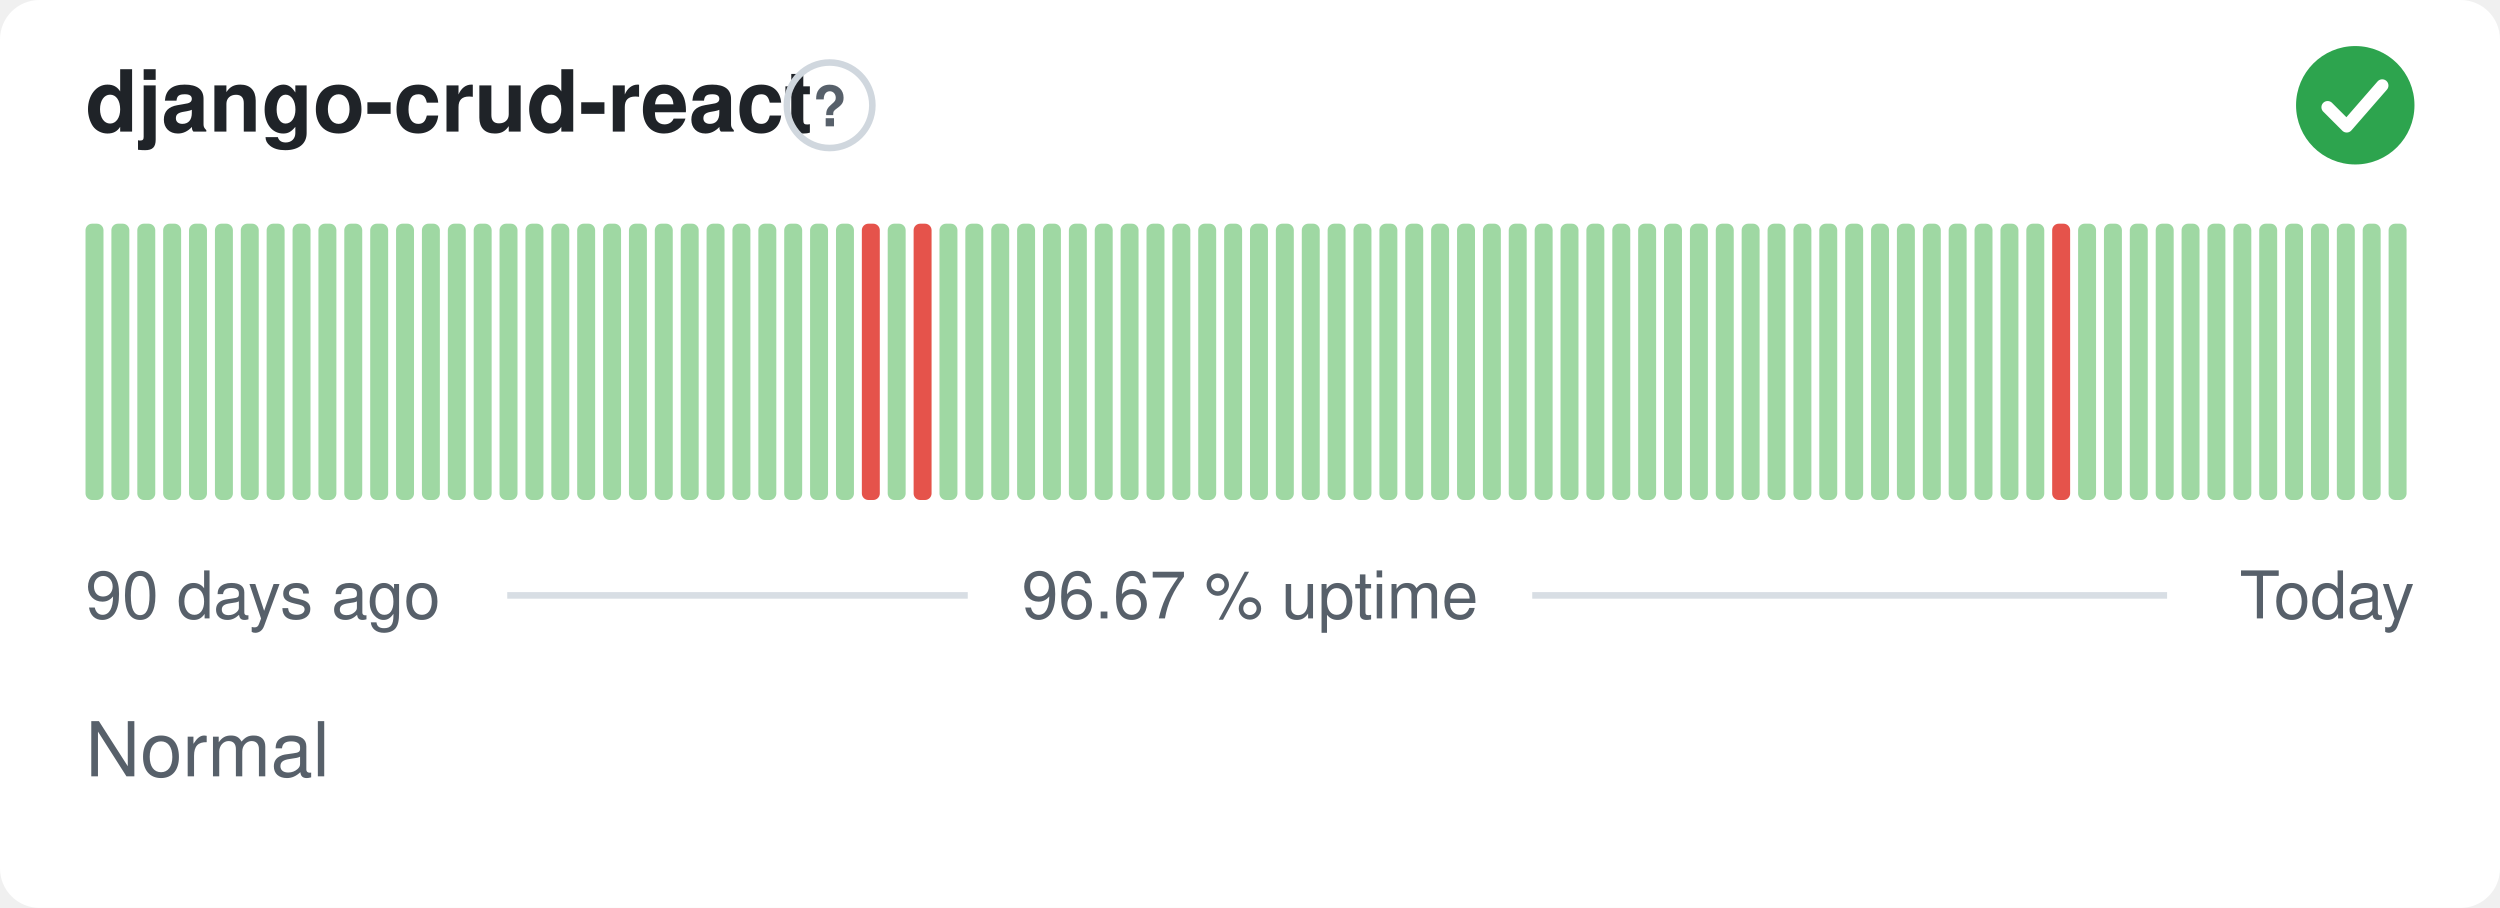
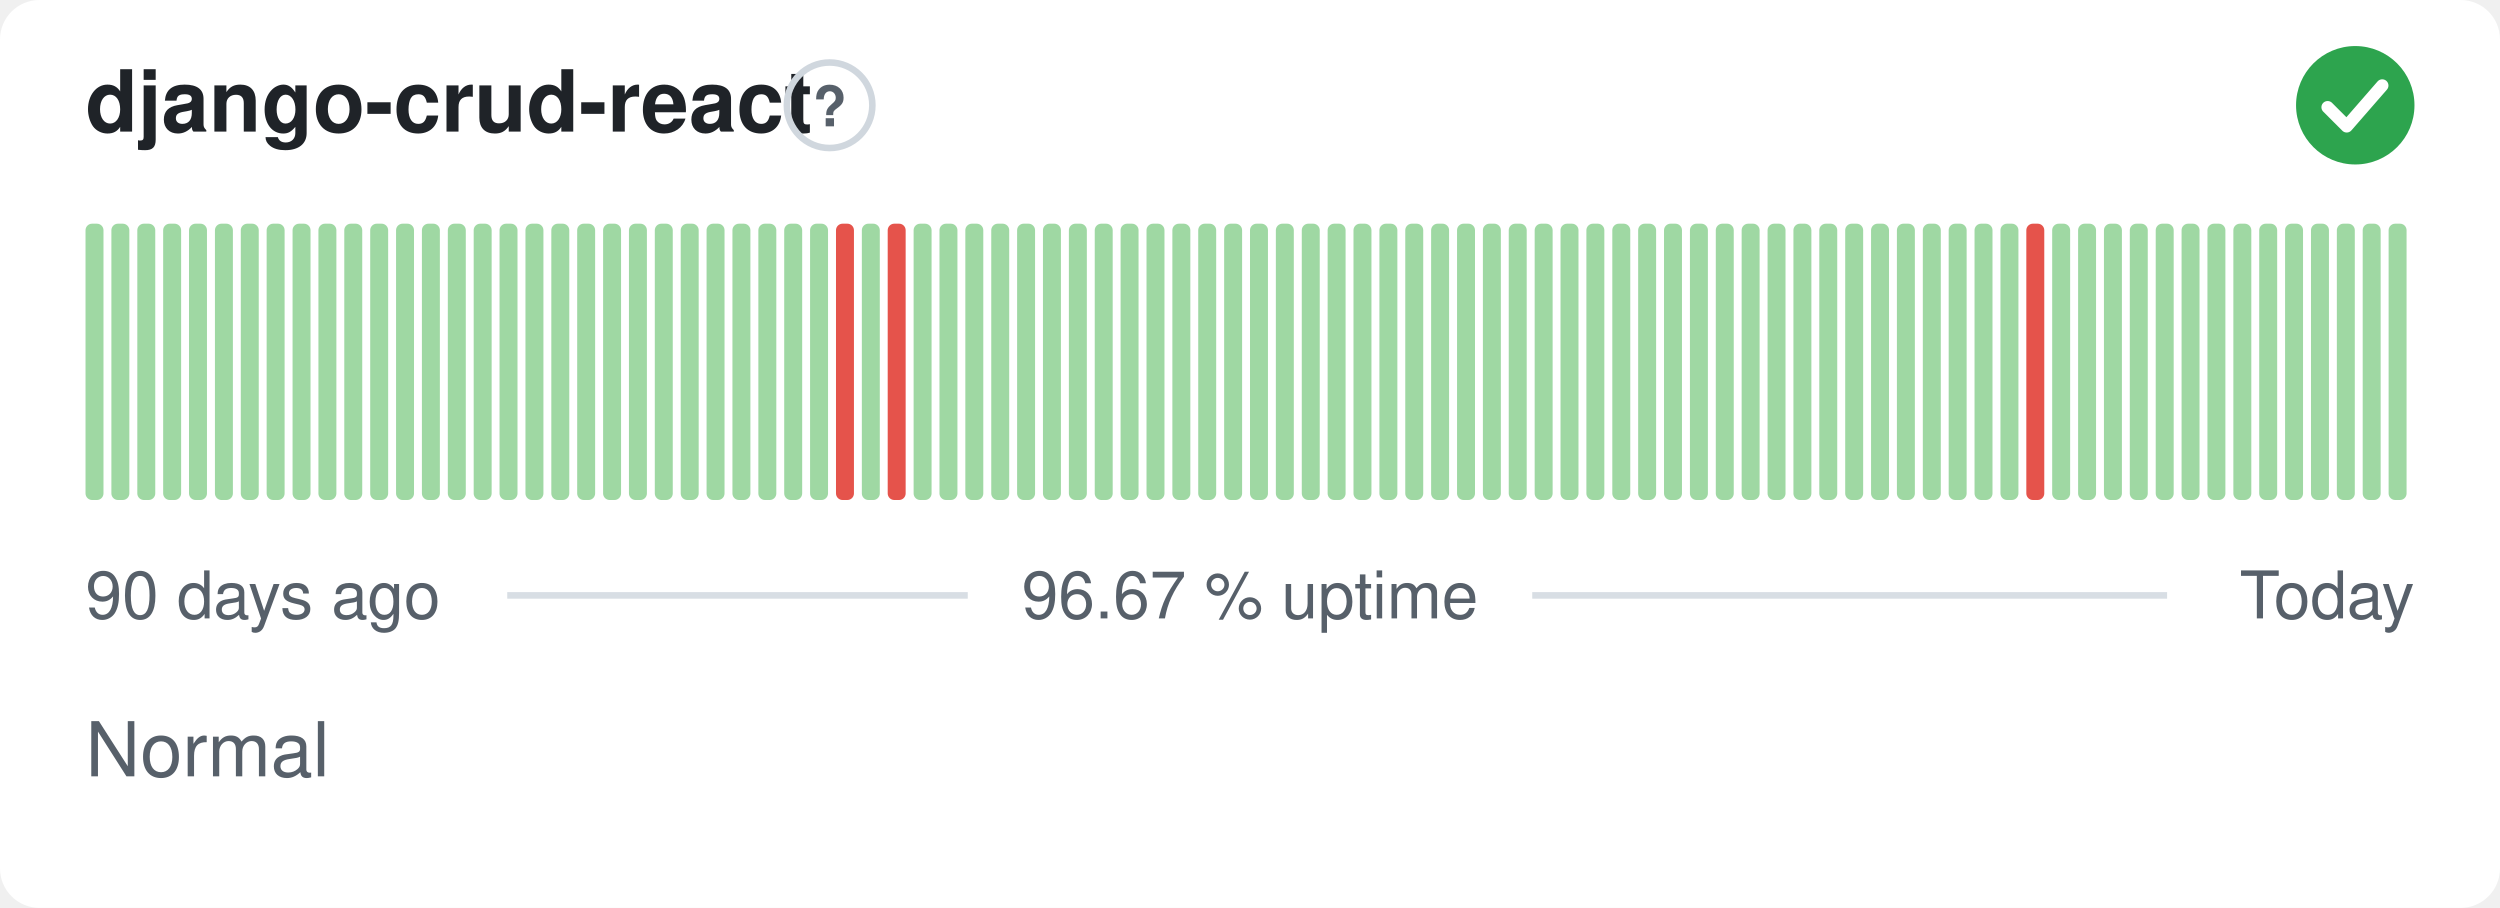
<svg xmlns="http://www.w3.org/2000/svg" width="380" height="138" viewBox="0 0 380 138" role="img" aria-label="django-crud-react: Normal, 96.67 % uptime over the last 90 days" font-family="-apple-system,BlinkMacSystemFont,'Segoe UI',Helvetica,Arial,sans-serif">
  <style>
    @media (prefers-color-scheme: dark) {
      .bg { fill: #0d1117 }
      .title { fill: #e6edf3 }
      .muted { fill: #8b949e }
      .hint { stroke: #30363d }
      .rule { stroke: #30363d }
      .nodata { fill: #21262d }
    }
  </style>
  <rect class="bg" width="380" height="138" rx="6" fill="#ffffff" />
  <text class="title" x="13" y="20" font-size="13" font-weight="600" fill="#1f2328">django-crud-react</text>
  <circle class="hint" cx="126.1" cy="16" r="6.5" fill="none" stroke="#d0d7de" stroke-width="1" />
  <text class="muted" x="126.1" y="19.2" text-anchor="middle" font-size="8.5" font-weight="700" fill="#57606a">?</text>
  <circle cx="358" cy="16" r="9" fill="#2da44e" />
  <path d="M353.80 16.30l2.90 2.90 5.40 -6.20" fill="none" stroke="#fff" stroke-width="1.89" stroke-linecap="round" stroke-linejoin="round" />
  <rect x="13.00" y="34.00" width="2.73" height="42.00" rx="1" fill="#9fd8a3" />
  <rect x="16.93" y="34.00" width="2.73" height="42.00" rx="1" fill="#9fd8a3" />
  <rect x="20.87" y="34.00" width="2.73" height="42.00" rx="1" fill="#9fd8a3" />
  <rect x="24.80" y="34.00" width="2.73" height="42.00" rx="1" fill="#9fd8a3" />
  <rect x="28.73" y="34.00" width="2.73" height="42.00" rx="1" fill="#9fd8a3" />
  <rect x="32.67" y="34.00" width="2.73" height="42.00" rx="1" fill="#9fd8a3" />
  <rect x="36.60" y="34.00" width="2.73" height="42.00" rx="1" fill="#9fd8a3" />
  <rect x="40.53" y="34.00" width="2.73" height="42.00" rx="1" fill="#9fd8a3" />
  <rect x="44.47" y="34.00" width="2.73" height="42.00" rx="1" fill="#9fd8a3" />
  <rect x="48.40" y="34.00" width="2.73" height="42.00" rx="1" fill="#9fd8a3" />
  <rect x="52.33" y="34.00" width="2.73" height="42.00" rx="1" fill="#9fd8a3" />
  <rect x="56.27" y="34.00" width="2.73" height="42.00" rx="1" fill="#9fd8a3" />
  <rect x="60.20" y="34.00" width="2.73" height="42.00" rx="1" fill="#9fd8a3" />
  <rect x="64.13" y="34.00" width="2.73" height="42.00" rx="1" fill="#9fd8a3" />
  <rect x="68.07" y="34.00" width="2.73" height="42.00" rx="1" fill="#9fd8a3" />
  <rect x="72.00" y="34.00" width="2.73" height="42.00" rx="1" fill="#9fd8a3" />
  <rect x="75.93" y="34.00" width="2.73" height="42.00" rx="1" fill="#9fd8a3" />
  <rect x="79.87" y="34.00" width="2.73" height="42.00" rx="1" fill="#9fd8a3" />
  <rect x="83.80" y="34.00" width="2.73" height="42.00" rx="1" fill="#9fd8a3" />
  <rect x="87.73" y="34.00" width="2.73" height="42.00" rx="1" fill="#9fd8a3" />
  <rect x="91.67" y="34.00" width="2.73" height="42.00" rx="1" fill="#9fd8a3" />
  <rect x="95.60" y="34.00" width="2.73" height="42.00" rx="1" fill="#9fd8a3" />
  <rect x="99.53" y="34.00" width="2.73" height="42.00" rx="1" fill="#9fd8a3" />
  <rect x="103.47" y="34.00" width="2.73" height="42.00" rx="1" fill="#9fd8a3" />
  <rect x="107.40" y="34.00" width="2.73" height="42.00" rx="1" fill="#9fd8a3" />
  <rect x="111.33" y="34.00" width="2.73" height="42.00" rx="1" fill="#9fd8a3" />
  <rect x="115.27" y="34.00" width="2.73" height="42.00" rx="1" fill="#9fd8a3" />
  <rect x="119.20" y="34.00" width="2.73" height="42.00" rx="1" fill="#9fd8a3" />
  <rect x="123.13" y="34.00" width="2.73" height="42.00" rx="1" fill="#9fd8a3" />
-   <rect x="127.07" y="34.00" width="2.73" height="42.00" rx="1" fill="#9fd8a3" />
-   <rect x="131.00" y="34.00" width="2.73" height="42.00" rx="1" fill="#e5534b" />
-   <rect x="134.93" y="34.00" width="2.73" height="42.00" rx="1" fill="#9fd8a3" />
-   <rect x="138.87" y="34.00" width="2.73" height="42.00" rx="1" fill="#e5534b" />
+   <rect x="127.07" y="34.00" width="2.73" height="42.00" rx="1" fill="#e5534b" />
+   <rect x="131.00" y="34.00" width="2.73" height="42.00" rx="1" fill="#9fd8a3" />
+   <rect x="134.93" y="34.00" width="2.73" height="42.00" rx="1" fill="#e5534b" />
+   <rect x="138.87" y="34.00" width="2.73" height="42.00" rx="1" fill="#9fd8a3" />
  <rect x="142.80" y="34.00" width="2.73" height="42.00" rx="1" fill="#9fd8a3" />
  <rect x="146.73" y="34.00" width="2.73" height="42.00" rx="1" fill="#9fd8a3" />
  <rect x="150.67" y="34.00" width="2.73" height="42.00" rx="1" fill="#9fd8a3" />
  <rect x="154.60" y="34.00" width="2.73" height="42.00" rx="1" fill="#9fd8a3" />
  <rect x="158.53" y="34.00" width="2.73" height="42.00" rx="1" fill="#9fd8a3" />
  <rect x="162.47" y="34.00" width="2.73" height="42.00" rx="1" fill="#9fd8a3" />
  <rect x="166.40" y="34.00" width="2.73" height="42.00" rx="1" fill="#9fd8a3" />
  <rect x="170.33" y="34.00" width="2.73" height="42.00" rx="1" fill="#9fd8a3" />
  <rect x="174.27" y="34.00" width="2.73" height="42.00" rx="1" fill="#9fd8a3" />
  <rect x="178.20" y="34.00" width="2.73" height="42.00" rx="1" fill="#9fd8a3" />
  <rect x="182.13" y="34.00" width="2.73" height="42.00" rx="1" fill="#9fd8a3" />
  <rect x="186.07" y="34.00" width="2.73" height="42.00" rx="1" fill="#9fd8a3" />
  <rect x="190.00" y="34.00" width="2.73" height="42.00" rx="1" fill="#9fd8a3" />
  <rect x="193.93" y="34.00" width="2.73" height="42.00" rx="1" fill="#9fd8a3" />
  <rect x="197.87" y="34.00" width="2.73" height="42.00" rx="1" fill="#9fd8a3" />
  <rect x="201.80" y="34.00" width="2.73" height="42.00" rx="1" fill="#9fd8a3" />
  <rect x="205.73" y="34.00" width="2.73" height="42.00" rx="1" fill="#9fd8a3" />
  <rect x="209.67" y="34.00" width="2.73" height="42.00" rx="1" fill="#9fd8a3" />
  <rect x="213.60" y="34.00" width="2.73" height="42.00" rx="1" fill="#9fd8a3" />
  <rect x="217.53" y="34.00" width="2.73" height="42.00" rx="1" fill="#9fd8a3" />
  <rect x="221.47" y="34.00" width="2.73" height="42.00" rx="1" fill="#9fd8a3" />
  <rect x="225.40" y="34.00" width="2.73" height="42.00" rx="1" fill="#9fd8a3" />
  <rect x="229.33" y="34.00" width="2.73" height="42.00" rx="1" fill="#9fd8a3" />
  <rect x="233.27" y="34.00" width="2.73" height="42.00" rx="1" fill="#9fd8a3" />
  <rect x="237.20" y="34.00" width="2.73" height="42.00" rx="1" fill="#9fd8a3" />
  <rect x="241.13" y="34.00" width="2.73" height="42.00" rx="1" fill="#9fd8a3" />
  <rect x="245.07" y="34.00" width="2.73" height="42.00" rx="1" fill="#9fd8a3" />
  <rect x="249.00" y="34.00" width="2.73" height="42.00" rx="1" fill="#9fd8a3" />
  <rect x="252.93" y="34.00" width="2.73" height="42.00" rx="1" fill="#9fd8a3" />
  <rect x="256.87" y="34.00" width="2.73" height="42.00" rx="1" fill="#9fd8a3" />
  <rect x="260.80" y="34.00" width="2.73" height="42.00" rx="1" fill="#9fd8a3" />
  <rect x="264.73" y="34.00" width="2.73" height="42.00" rx="1" fill="#9fd8a3" />
  <rect x="268.67" y="34.00" width="2.73" height="42.00" rx="1" fill="#9fd8a3" />
  <rect x="272.60" y="34.00" width="2.73" height="42.00" rx="1" fill="#9fd8a3" />
  <rect x="276.53" y="34.00" width="2.73" height="42.00" rx="1" fill="#9fd8a3" />
  <rect x="280.47" y="34.00" width="2.73" height="42.00" rx="1" fill="#9fd8a3" />
  <rect x="284.40" y="34.00" width="2.73" height="42.00" rx="1" fill="#9fd8a3" />
  <rect x="288.33" y="34.00" width="2.73" height="42.00" rx="1" fill="#9fd8a3" />
  <rect x="292.27" y="34.00" width="2.73" height="42.00" rx="1" fill="#9fd8a3" />
  <rect x="296.20" y="34.00" width="2.73" height="42.00" rx="1" fill="#9fd8a3" />
  <rect x="300.13" y="34.00" width="2.73" height="42.00" rx="1" fill="#9fd8a3" />
  <rect x="304.07" y="34.00" width="2.73" height="42.00" rx="1" fill="#9fd8a3" />
-   <rect x="308.00" y="34.00" width="2.73" height="42.00" rx="1" fill="#9fd8a3" />
-   <rect x="311.93" y="34.00" width="2.73" height="42.00" rx="1" fill="#e5534b" />
+   <rect x="308.00" y="34.00" width="2.73" height="42.00" rx="1" fill="#e5534b" />
+   <rect x="311.93" y="34.00" width="2.73" height="42.00" rx="1" fill="#9fd8a3" />
  <rect x="315.87" y="34.00" width="2.73" height="42.00" rx="1" fill="#9fd8a3" />
  <rect x="319.80" y="34.00" width="2.73" height="42.00" rx="1" fill="#9fd8a3" />
  <rect x="323.73" y="34.00" width="2.73" height="42.00" rx="1" fill="#9fd8a3" />
  <rect x="327.67" y="34.00" width="2.73" height="42.00" rx="1" fill="#9fd8a3" />
  <rect x="331.60" y="34.00" width="2.73" height="42.00" rx="1" fill="#9fd8a3" />
  <rect x="335.53" y="34.00" width="2.73" height="42.00" rx="1" fill="#9fd8a3" />
  <rect x="339.47" y="34.00" width="2.73" height="42.00" rx="1" fill="#9fd8a3" />
  <rect x="343.40" y="34.00" width="2.73" height="42.00" rx="1" fill="#9fd8a3" />
  <rect x="347.33" y="34.00" width="2.73" height="42.00" rx="1" fill="#9fd8a3" />
  <rect x="351.27" y="34.00" width="2.73" height="42.00" rx="1" fill="#9fd8a3" />
  <rect x="355.20" y="34.00" width="2.73" height="42.00" rx="1" fill="#9fd8a3" />
  <rect x="359.13" y="34.00" width="2.73" height="42.00" rx="1" fill="#9fd8a3" />
  <rect x="363.07" y="34.00" width="2.73" height="42.00" rx="1" fill="#9fd8a3" />
  <text class="muted" x="13" y="94" font-size="10" fill="#57606a">90 days ago</text>
  <text class="muted" x="190" y="94" text-anchor="middle" font-size="10" fill="#57606a">96.67 % uptime</text>
  <text class="muted" x="367" y="94" text-anchor="end" font-size="10" fill="#57606a">Today</text>
  <line class="rule" x1="77.1" y1="90.5" x2="147.1" y2="90.5" stroke="#d8dee4" stroke-width="1" />
  <line class="rule" x1="232.9" y1="90.5" x2="329.4" y2="90.5" stroke="#d8dee4" stroke-width="1" />
  <text class="muted" x="13" y="118" font-size="11.5" fill="#57606a">Normal</text>
</svg>
